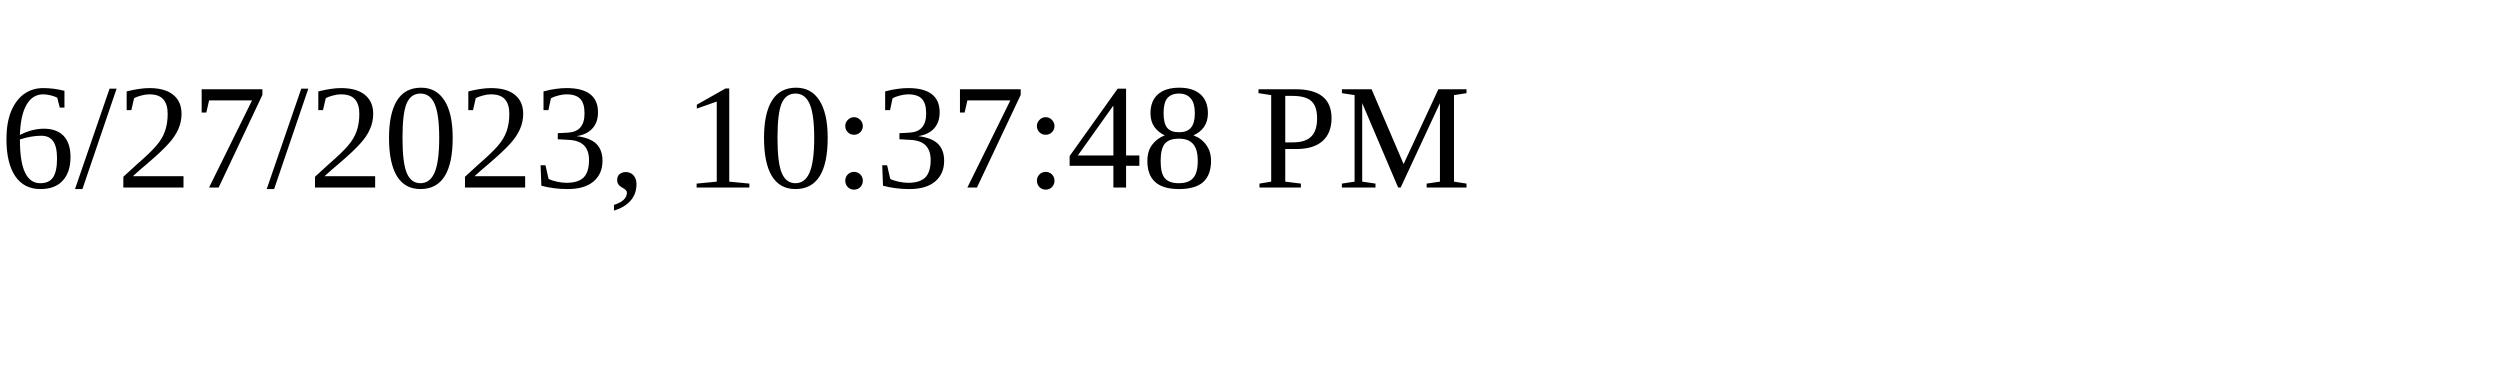
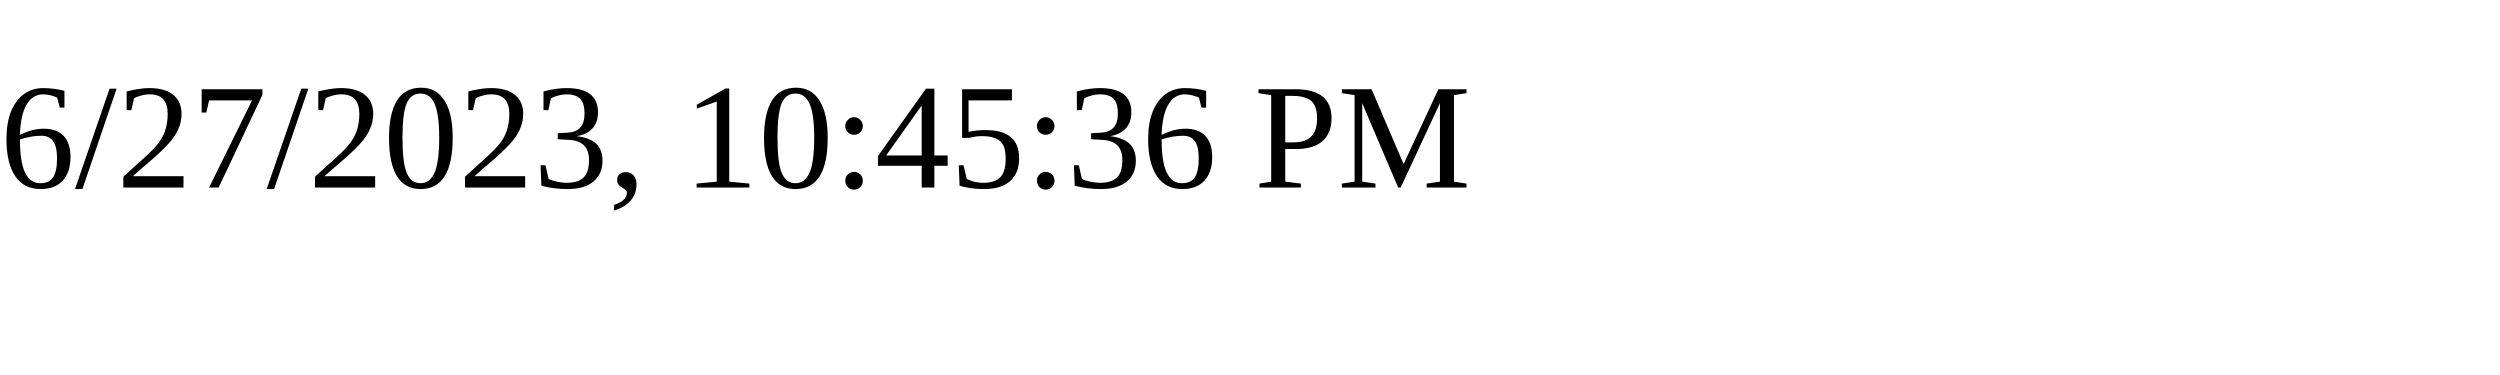
<svg xmlns="http://www.w3.org/2000/svg" height="30" width="200">
-   <text x="0" y="15">6/27/2023, 10:37:48 PM</text>
+   <text x="0" y="15">6/27/2023, 10:45:36 PM</text>
</svg>
